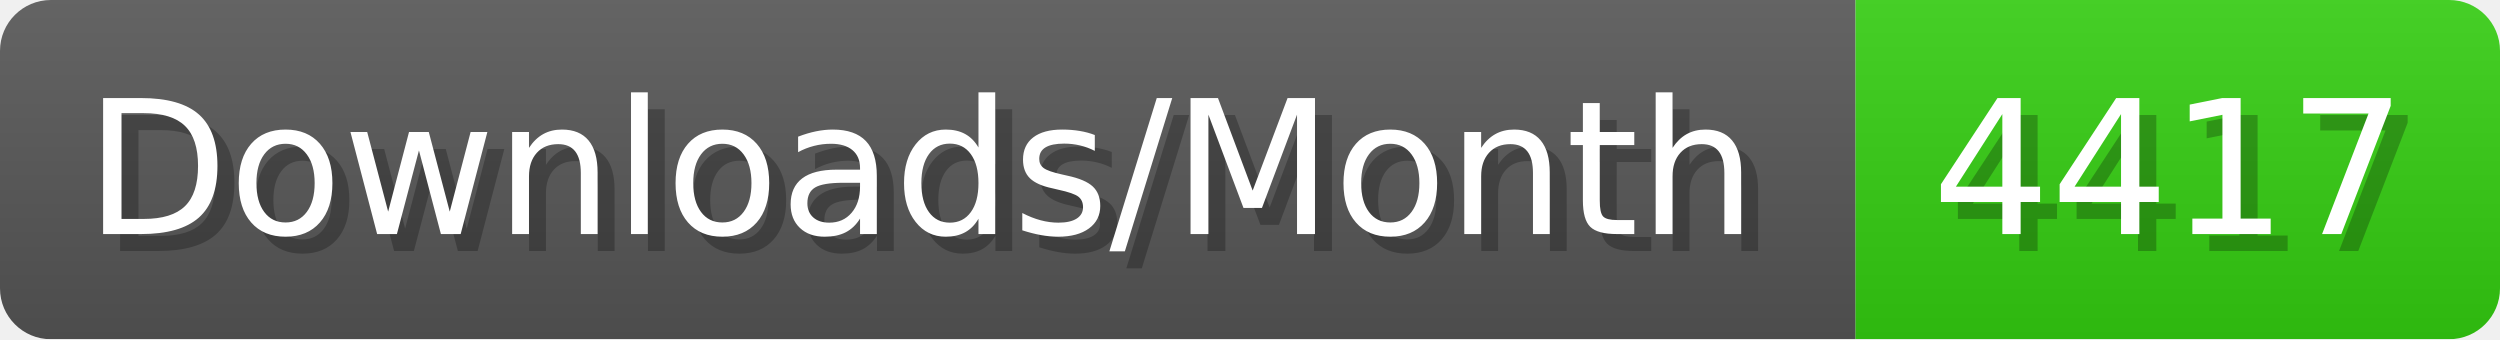
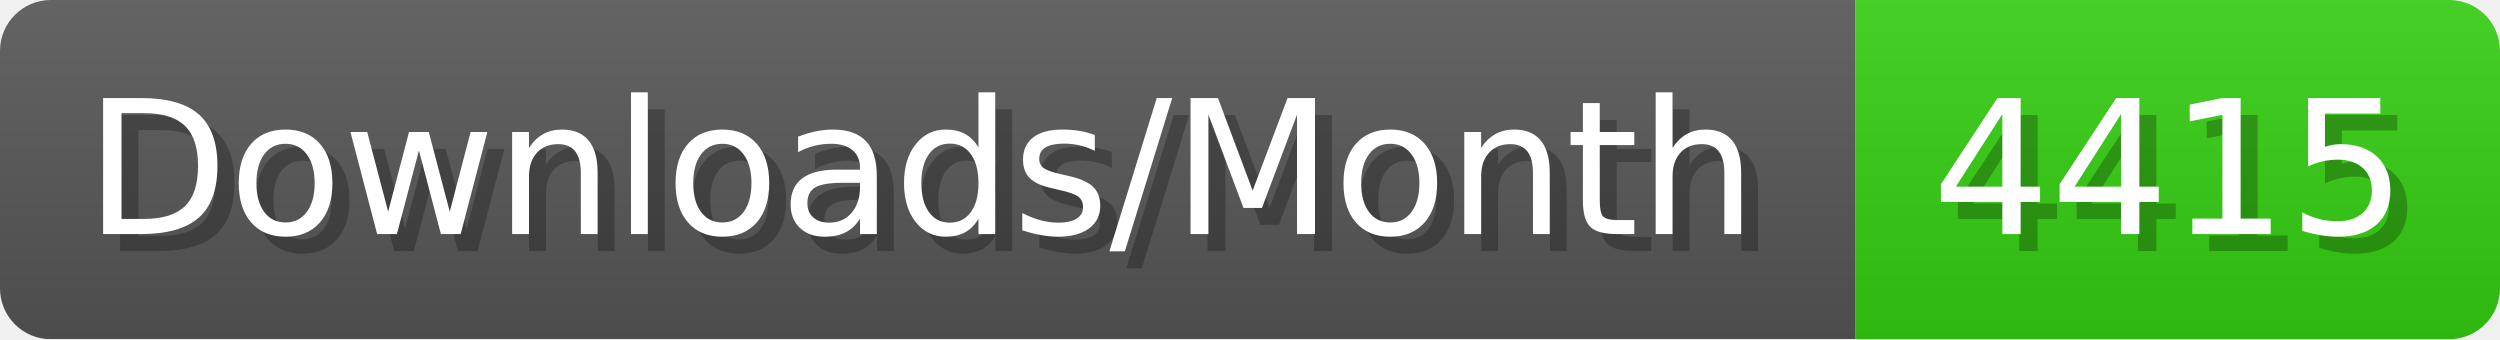
- <svg xmlns="http://www.w3.org/2000/svg" width="147.4" height="20" viewBox="0 0 1474 200" role="img" aria-label="Downloads/Month: 4417">
+ <svg xmlns="http://www.w3.org/2000/svg" width="147.4" height="20" viewBox="0 0 1474 200" role="img" aria-label="Downloads/Month: 4415">
  <linearGradient id="YlXUI" x2="0" y2="100%">
    <stop offset="0" stop-opacity=".1" stop-color="#EEE" />
    <stop offset="1" stop-opacity=".1" />
  </linearGradient>
  <mask id="JHhop">
    <rect width="1474" height="200" rx="30" fill="#FFF" />
  </mask>
  <g mask="url(#JHhop)">
    <rect width="1094" height="200" fill="#555" />
    <rect width="380" height="200" fill="#3C1" x="1094" />
    <rect width="1474" height="200" fill="url(#YlXUI)" />
  </g>
  <g aria-hidden="true" fill="#fff" text-anchor="start" font-family="Verdana,DejaVu Sans,sans-serif" font-size="110">
    <text x="60" y="148" textLength="994" fill="#000" opacity="0.25">Downloads/Month</text>
    <text x="50" y="138" textLength="994">Downloads/Month</text>
-     <text x="1149" y="148" textLength="280" fill="#000" opacity="0.25">4417</text>
-     <text x="1139" y="138" textLength="280">4417</text>
+     <text x="1149" y="148" textLength="280" fill="#000" opacity="0.25">4415</text>
+     <text x="1139" y="138" textLength="280">4415</text>
  </g>
</svg>
